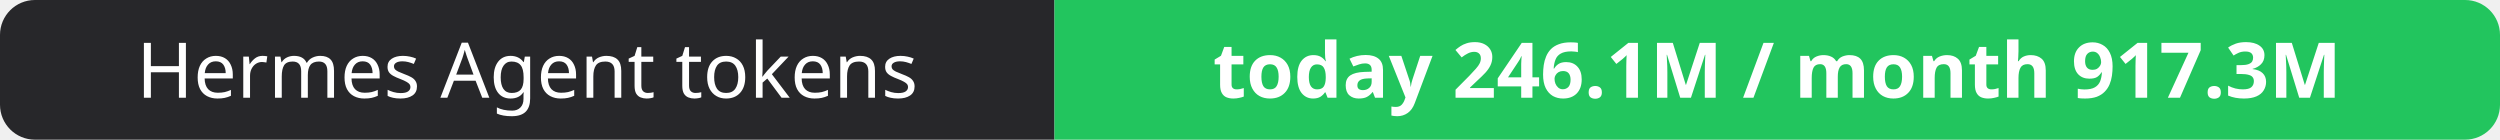
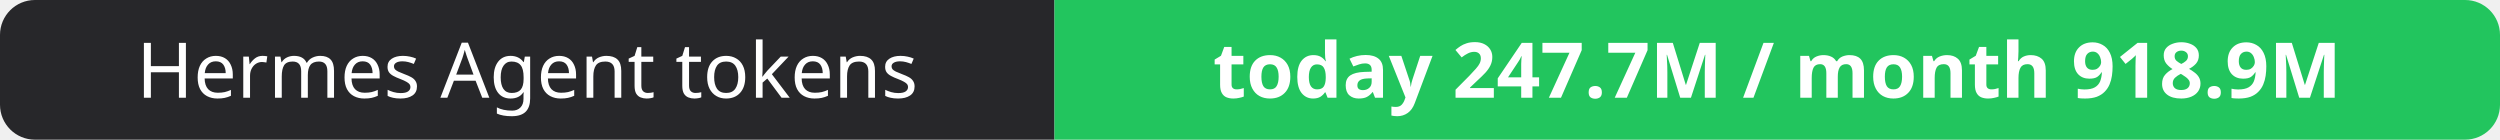
- <svg xmlns="http://www.w3.org/2000/svg" width="358" height="20" role="img" aria-label="Hermes Agent tokens: today 246.1M / month 917.3M">
+ <svg xmlns="http://www.w3.org/2000/svg" width="358" height="20" role="img" aria-label="Hermes Agent tokens: today 247.7M / month 918.9M">
  <clipPath id="r">
    <rect width="358" height="20" rx="5" fill="#fff" />
  </clipPath>
  <g clip-path="url(#r)">
    <rect width="151" height="20" fill="#27272a" />
    <rect x="151" width="207" height="20" fill="#22c55e" />
  </g>
  <g fill="#fff" text-anchor="middle" font-family="Verdana,Geneva,sans-serif" font-size="11">
    <text x="75.5" y="14">Hermes Agent tokens</text>
-     <text x="254.5" y="14" font-weight="700">today 246.1M / month 917.3M</text>
+     <text x="254.5" y="14" font-weight="700">today 247.7M / month 918.9M</text>
  </g>
</svg>
